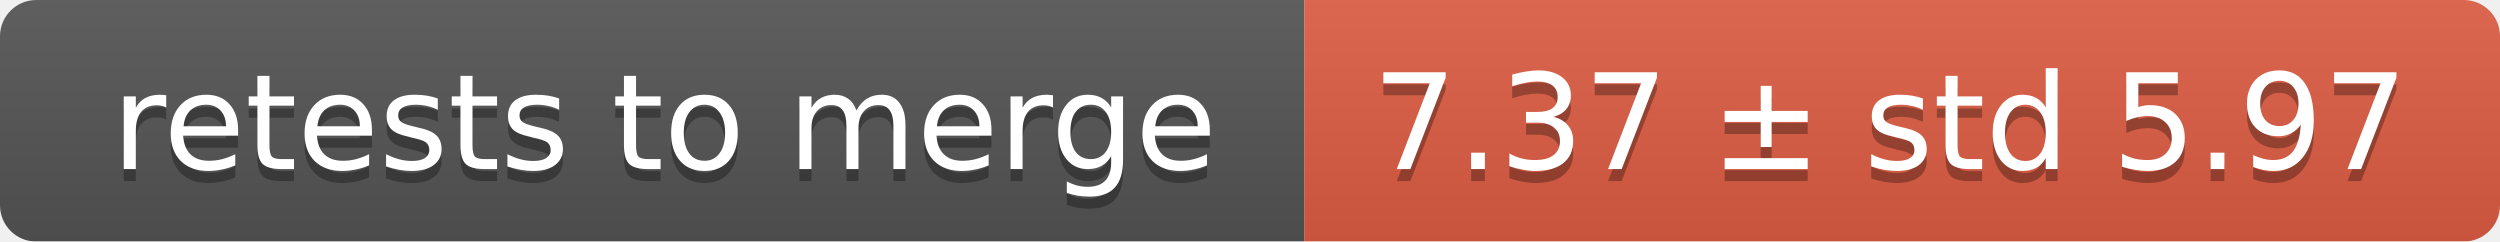
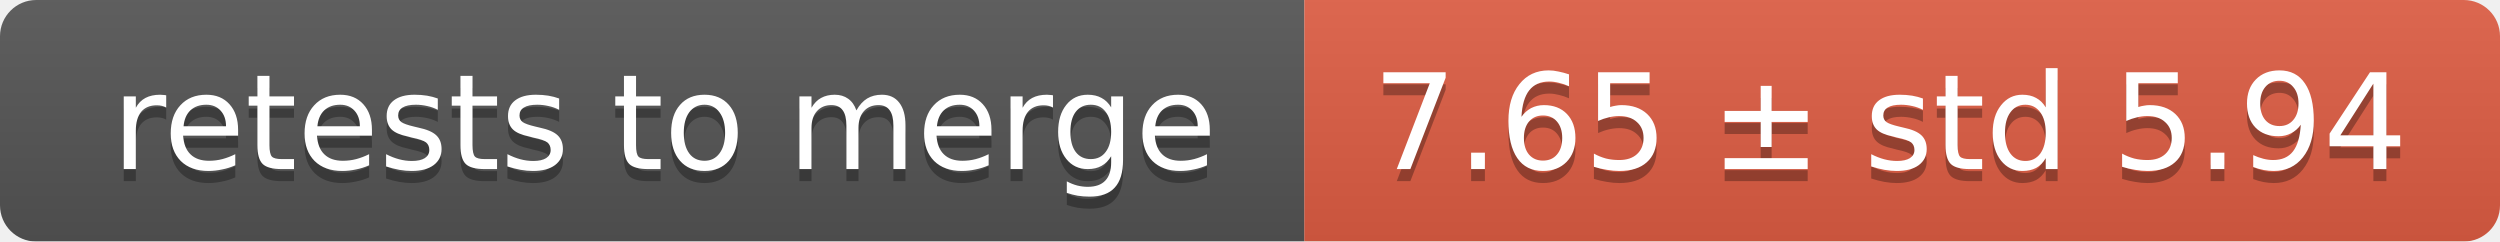
<svg xmlns="http://www.w3.org/2000/svg" width="207" height="20">
  <linearGradient id="smooth" x2="0" y2="100%">
    <stop offset="0" stop-color="#bbb" stop-opacity=".1" />
    <stop offset="1" stop-opacity=".1" />
  </linearGradient>
  <mask id="round">
    <rect width="207" height="20" rx="3" fill="#fff" />
  </mask>
  <g mask="url(#round)">
    <rect width="108" height="20" fill="#555" />
    <rect x="108" width="99" height="20" fill="#e05d44" />
    <rect width="207" height="20" fill="url(#smooth)" />
  </g>
  <g fill="#fff" text-anchor="middle" font-family="DejaVu Sans,Verdana,Geneva,sans-serif" font-size="11">
    <text x="55" y="15" fill="#010101" fill-opacity=".3">retests to merge</text>
    <text x="55" y="14">retests to merge</text>
-     <text x="156.5" y="15" fill="#010101" fill-opacity=".3">7.37 ± std 5.97</text>
-     <text x="156.5" y="14">7.37 ± std 5.97</text>
+     <text x="156.5" y="15" fill="#010101" fill-opacity=".3">7.65 ± std 5.94</text>
+     <text x="156.5" y="14">7.65 ± std 5.94</text>
  </g>
</svg>
